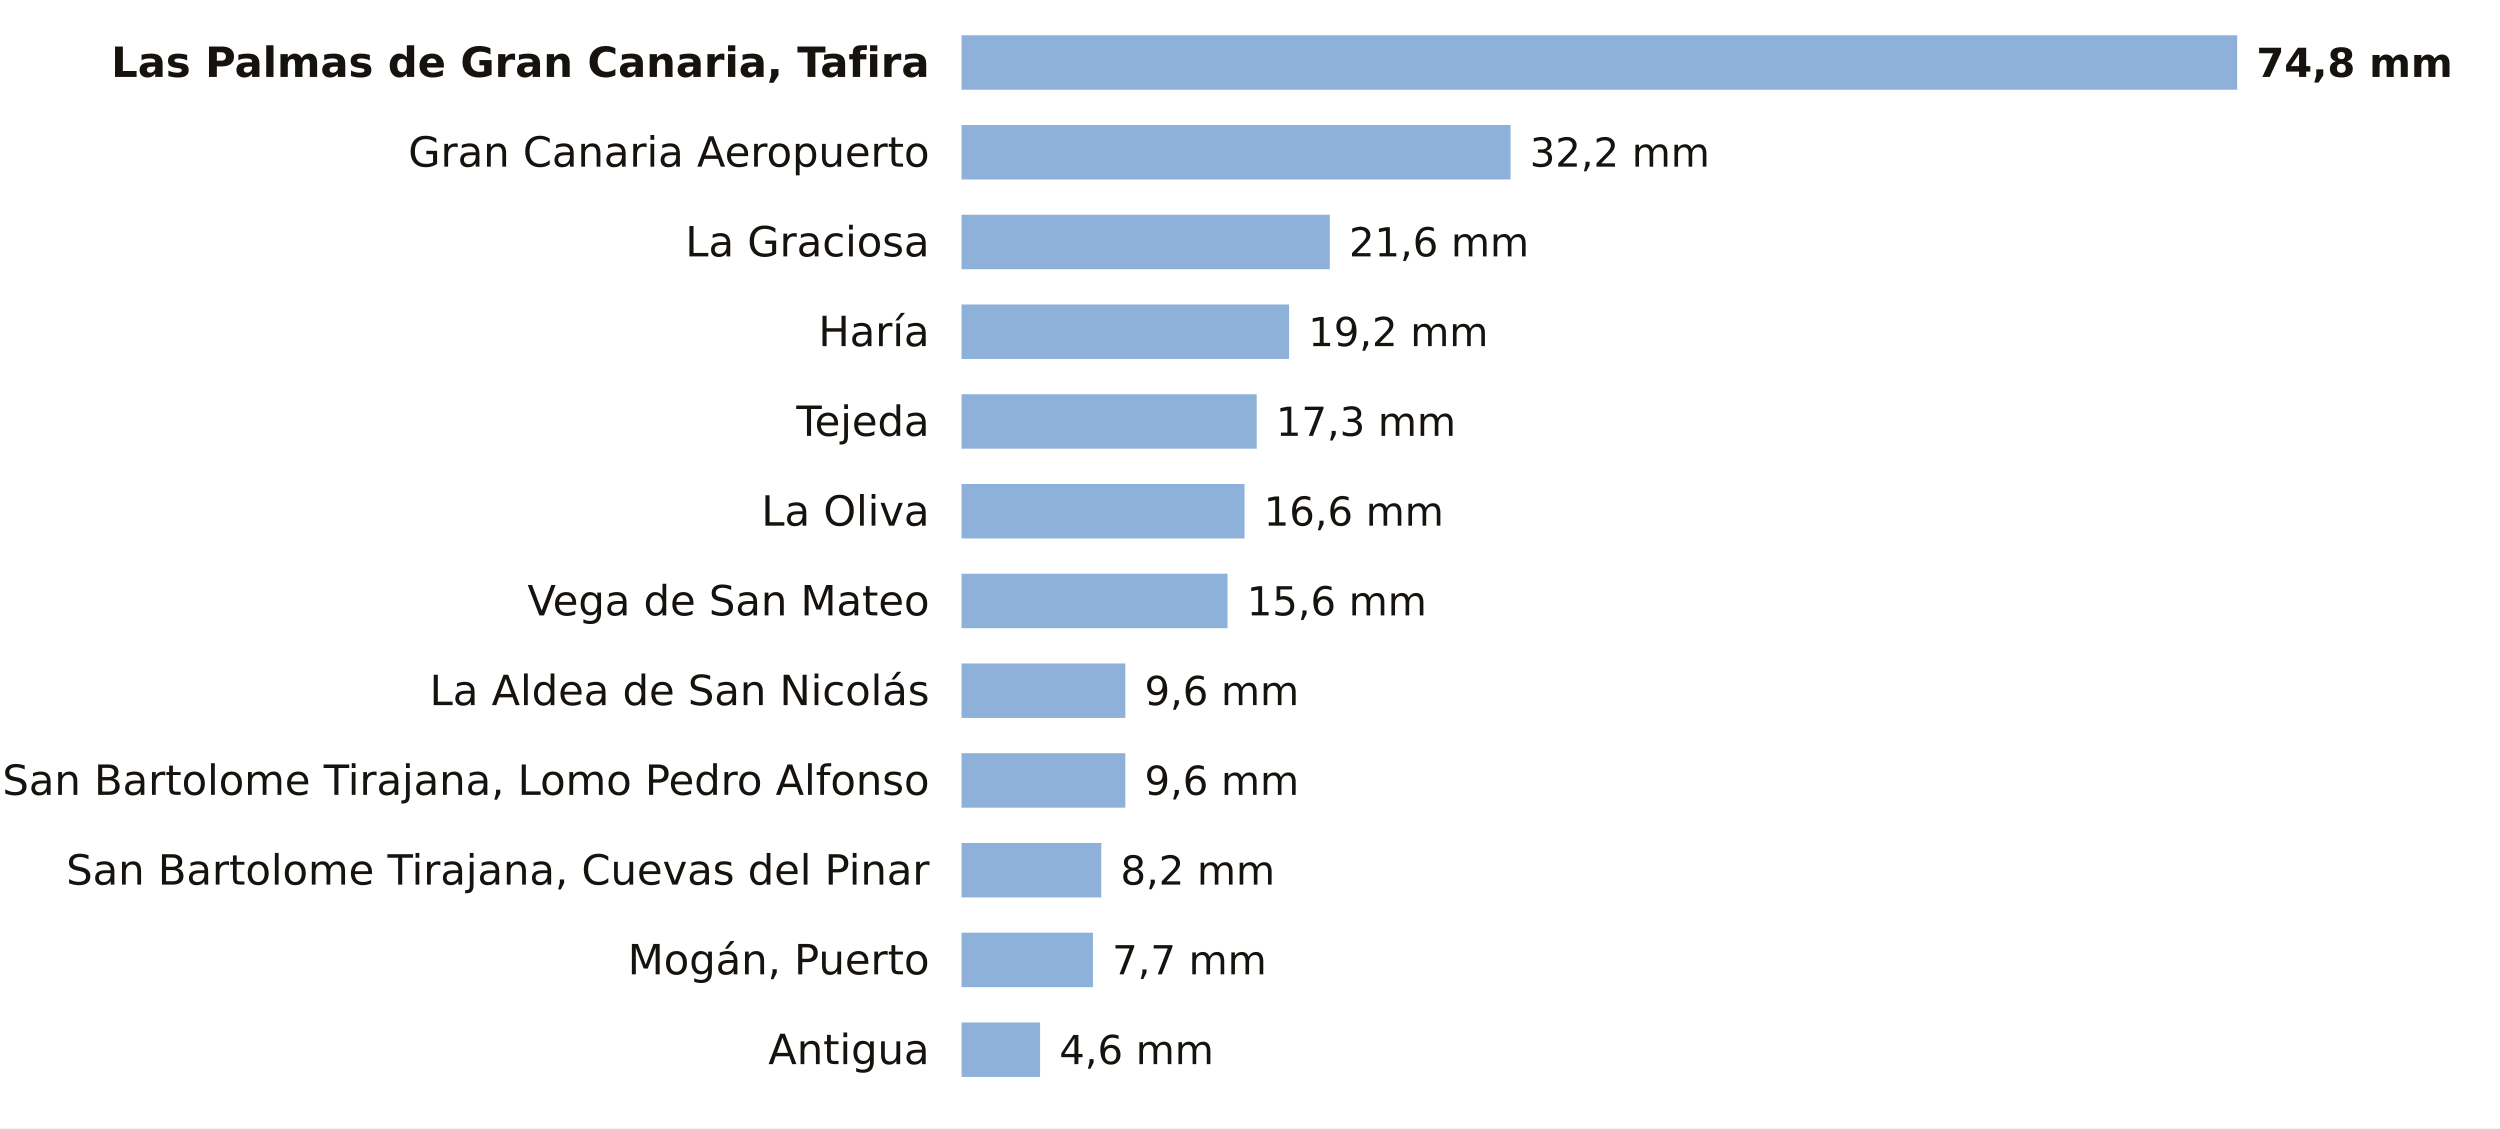
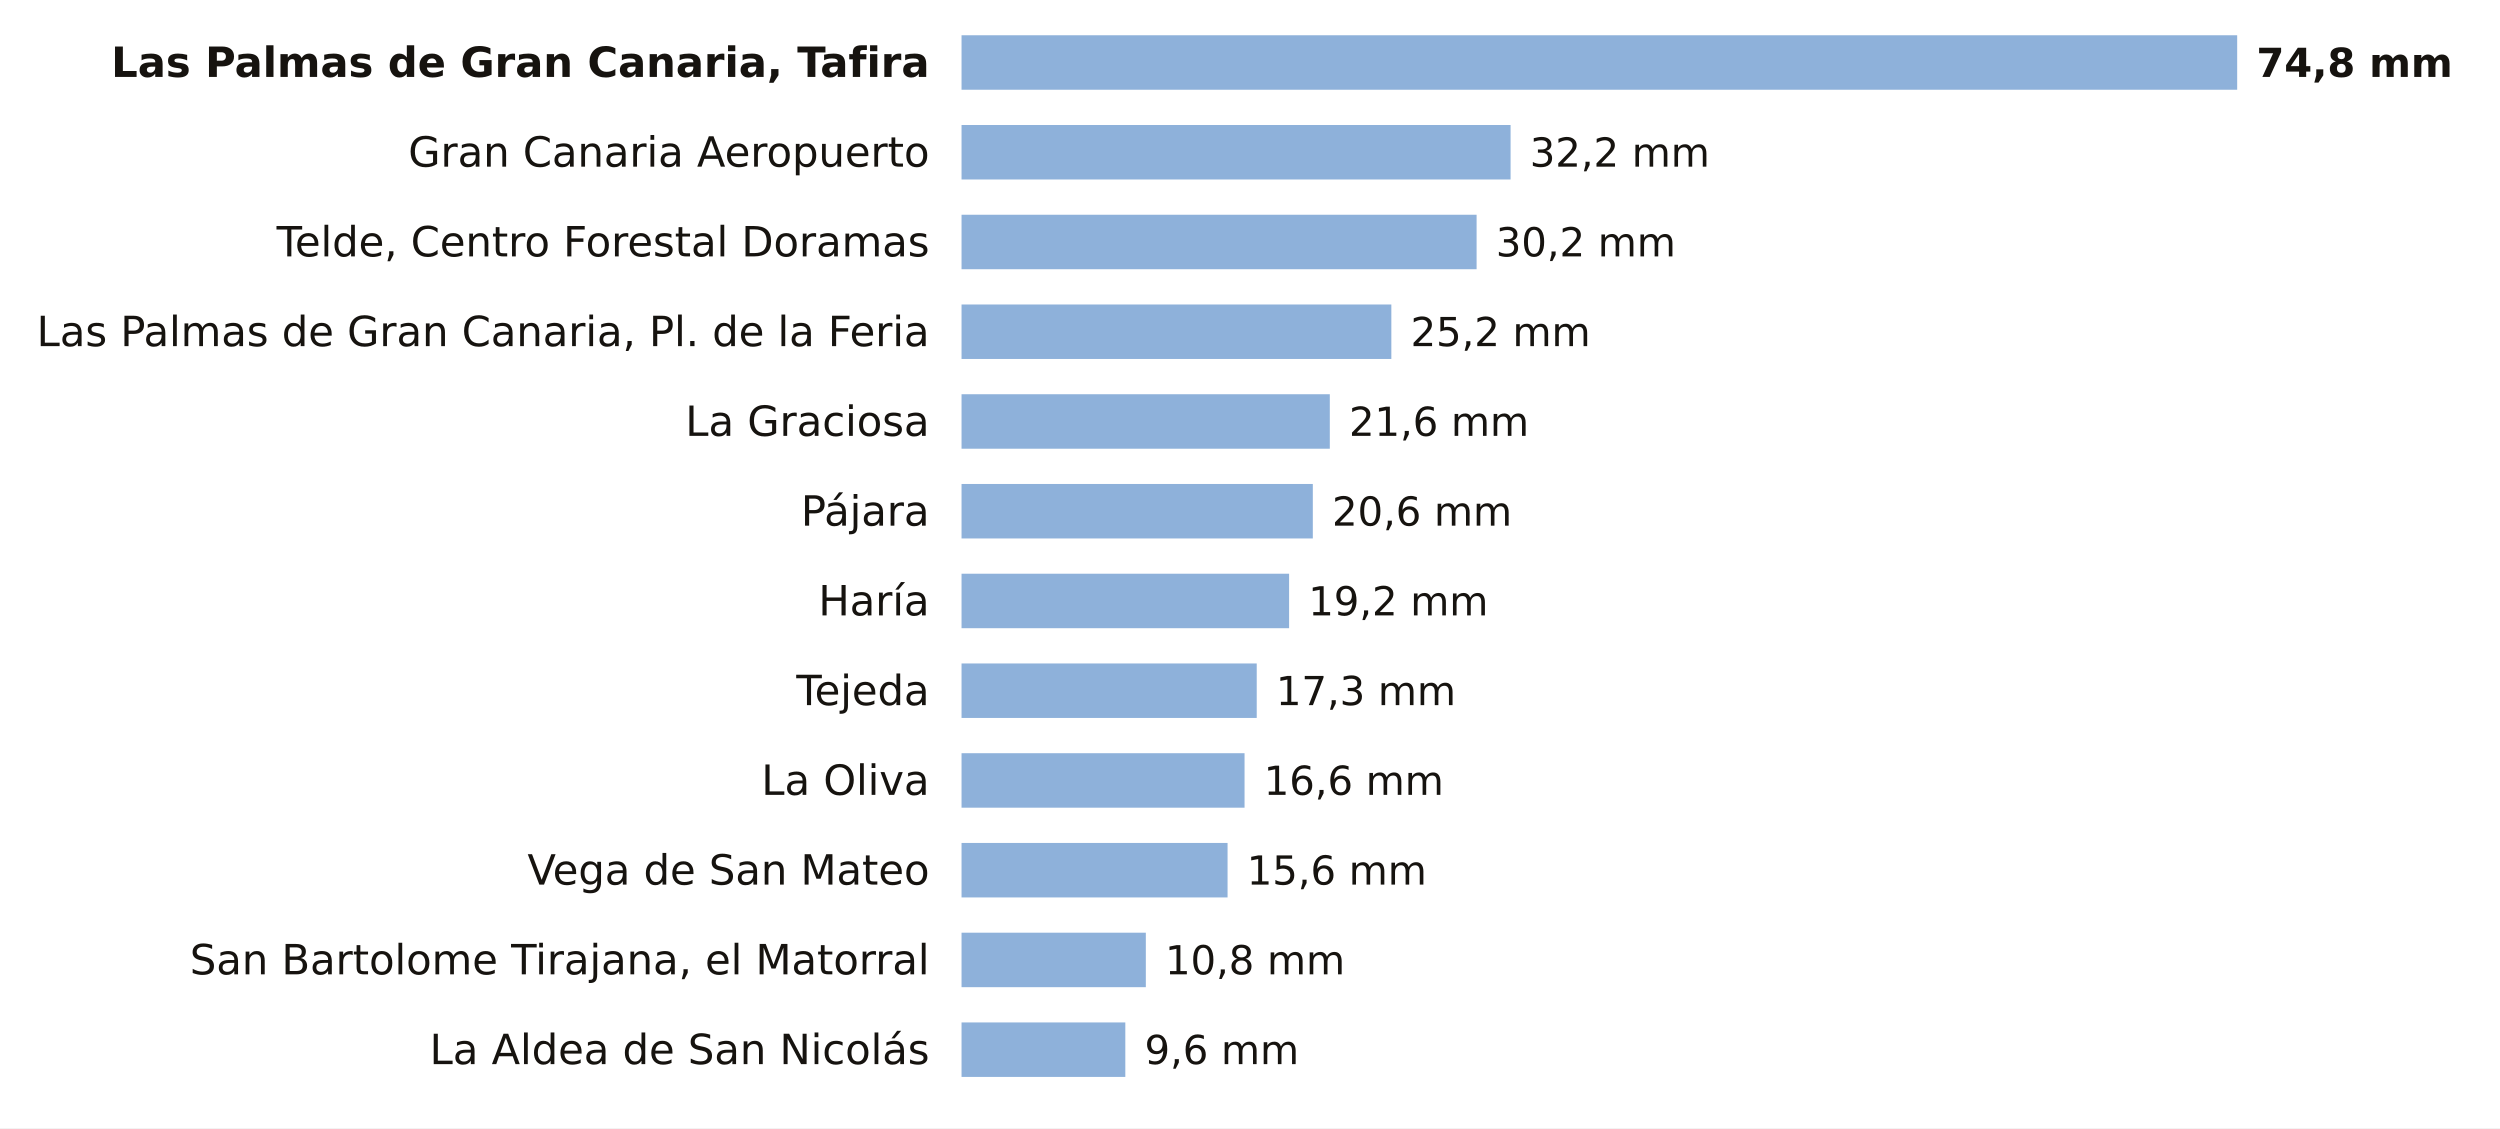
<svg xmlns="http://www.w3.org/2000/svg" viewBox="0 0 780 352" width="780" height="352" role="img" aria-label="La lluvia de los últimos 7 días en las estaciones de AEMET de Las Palmas">
  <rect width="780" height="352" fill="#FFFFFF" />
  <text x="290.0" y="24.0" font-size="13" fill="#16130F" text-anchor="end" font-weight="600" font-family="Public Sans, DejaVu Sans, Arial, sans-serif">Las Palmas de Gran Canaria, Tafira</text>
  <rect x="300" y="11" width="398.0" height="17" fill="#8EB1DA" />
  <text x="704.0" y="24.0" font-size="12.5" fill="#16130F" text-anchor="start" font-weight="700" font-family="Public Sans, DejaVu Sans, Arial, sans-serif">74,8 mm</text>
  <text x="290.0" y="52.0" font-size="13" fill="#16130F" text-anchor="end" font-weight="400" font-family="Public Sans, DejaVu Sans, Arial, sans-serif">Gran Canaria Aeropuerto</text>
  <rect x="300" y="39" width="171.3" height="17" fill="#8EB1DA" />
  <text x="477.3" y="52.0" font-size="12.5" fill="#16130F" text-anchor="start" font-weight="500" font-family="Public Sans, DejaVu Sans, Arial, sans-serif">32,2 mm</text>
-   <text x="290.0" y="80.0" font-size="13" fill="#16130F" text-anchor="end" font-weight="400" font-family="Public Sans, DejaVu Sans, Arial, sans-serif">La Graciosa</text>
-   <rect x="300" y="67" width="114.9" height="17" fill="#8EB1DA" />
-   <text x="420.9" y="80.0" font-size="12.5" fill="#16130F" text-anchor="start" font-weight="500" font-family="Public Sans, DejaVu Sans, Arial, sans-serif">21,6 mm</text>
-   <text x="290.0" y="108.0" font-size="13" fill="#16130F" text-anchor="end" font-weight="400" font-family="Public Sans, DejaVu Sans, Arial, sans-serif">Haría</text>
-   <rect x="300" y="95" width="102.2" height="17" fill="#8EB1DA" />
-   <text x="408.2" y="108.0" font-size="12.5" fill="#16130F" text-anchor="start" font-weight="500" font-family="Public Sans, DejaVu Sans, Arial, sans-serif">19,2 mm</text>
-   <text x="290.0" y="136.0" font-size="13" fill="#16130F" text-anchor="end" font-weight="400" font-family="Public Sans, DejaVu Sans, Arial, sans-serif">Tejeda</text>
-   <rect x="300" y="123" width="92.1" height="17" fill="#8EB1DA" />
-   <text x="398.1" y="136.0" font-size="12.5" fill="#16130F" text-anchor="start" font-weight="500" font-family="Public Sans, DejaVu Sans, Arial, sans-serif">17,3 mm</text>
-   <text x="290.0" y="164.0" font-size="13" fill="#16130F" text-anchor="end" font-weight="400" font-family="Public Sans, DejaVu Sans, Arial, sans-serif">La Oliva</text>
-   <rect x="300" y="151" width="88.3" height="17" fill="#8EB1DA" />
-   <text x="394.3" y="164.0" font-size="12.5" fill="#16130F" text-anchor="start" font-weight="500" font-family="Public Sans, DejaVu Sans, Arial, sans-serif">16,6 mm</text>
-   <text x="290.0" y="192.0" font-size="13" fill="#16130F" text-anchor="end" font-weight="400" font-family="Public Sans, DejaVu Sans, Arial, sans-serif">Vega de San Mateo</text>
-   <rect x="300" y="179" width="83.0" height="17" fill="#8EB1DA" />
-   <text x="389.0" y="192.0" font-size="12.5" fill="#16130F" text-anchor="start" font-weight="500" font-family="Public Sans, DejaVu Sans, Arial, sans-serif">15,6 mm</text>
-   <text x="290.0" y="220.0" font-size="13" fill="#16130F" text-anchor="end" font-weight="400" font-family="Public Sans, DejaVu Sans, Arial, sans-serif">La Aldea de San Nicolás</text>
-   <rect x="300" y="207" width="51.1" height="17" fill="#8EB1DA" />
-   <text x="357.1" y="220.0" font-size="12.5" fill="#16130F" text-anchor="start" font-weight="500" font-family="Public Sans, DejaVu Sans, Arial, sans-serif">9,6 mm</text>
-   <text x="290.0" y="248.0" font-size="13" fill="#16130F" text-anchor="end" font-weight="400" font-family="Public Sans, DejaVu Sans, Arial, sans-serif">San Bartolome Tirajana, Lomo Pedro Alfonso</text>
-   <rect x="300" y="235" width="51.1" height="17" fill="#8EB1DA" />
-   <text x="357.1" y="248.0" font-size="12.5" fill="#16130F" text-anchor="start" font-weight="500" font-family="Public Sans, DejaVu Sans, Arial, sans-serif">9,6 mm</text>
-   <text x="290.0" y="276.0" font-size="13" fill="#16130F" text-anchor="end" font-weight="400" font-family="Public Sans, DejaVu Sans, Arial, sans-serif">San Bartolome Tirajana, Cuevas del Pinar</text>
-   <rect x="300" y="263" width="43.6" height="17" fill="#8EB1DA" />
-   <text x="349.6" y="276.0" font-size="12.5" fill="#16130F" text-anchor="start" font-weight="500" font-family="Public Sans, DejaVu Sans, Arial, sans-serif">8,2 mm</text>
-   <text x="290.0" y="304.0" font-size="13" fill="#16130F" text-anchor="end" font-weight="400" font-family="Public Sans, DejaVu Sans, Arial, sans-serif">Mogán, Puerto</text>
-   <rect x="300" y="291" width="41.0" height="17" fill="#8EB1DA" />
-   <text x="347.0" y="304.0" font-size="12.5" fill="#16130F" text-anchor="start" font-weight="500" font-family="Public Sans, DejaVu Sans, Arial, sans-serif">7,7 mm</text>
-   <text x="290.0" y="332.0" font-size="13" fill="#16130F" text-anchor="end" font-weight="400" font-family="Public Sans, DejaVu Sans, Arial, sans-serif">Antigua</text>
-   <rect x="300" y="319" width="24.5" height="17" fill="#8EB1DA" />
-   <text x="330.5" y="332.0" font-size="12.5" fill="#16130F" text-anchor="start" font-weight="500" font-family="Public Sans, DejaVu Sans, Arial, sans-serif">4,6 mm</text>
+   <text x="290.0" y="80.0" font-size="13" fill="#16130F" text-anchor="end" font-weight="400" font-family="Public Sans, DejaVu Sans, Arial, sans-serif">Telde, Centro Forestal Doramas</text>
+   <rect x="300" y="67" width="160.7" height="17" fill="#8EB1DA" />
+   <text x="466.7" y="80.0" font-size="12.5" fill="#16130F" text-anchor="start" font-weight="500" font-family="Public Sans, DejaVu Sans, Arial, sans-serif">30,2 mm</text>
+   <text x="290.0" y="108.0" font-size="13" fill="#16130F" text-anchor="end" font-weight="400" font-family="Public Sans, DejaVu Sans, Arial, sans-serif">Las Palmas de Gran Canaria, Pl. de la Feria</text>
+   <rect x="300" y="95" width="134.1" height="17" fill="#8EB1DA" />
+   <text x="440.1" y="108.0" font-size="12.5" fill="#16130F" text-anchor="start" font-weight="500" font-family="Public Sans, DejaVu Sans, Arial, sans-serif">25,2 mm</text>
+   <text x="290.0" y="136.0" font-size="13" fill="#16130F" text-anchor="end" font-weight="400" font-family="Public Sans, DejaVu Sans, Arial, sans-serif">La Graciosa</text>
+   <rect x="300" y="123" width="114.9" height="17" fill="#8EB1DA" />
+   <text x="420.9" y="136.0" font-size="12.5" fill="#16130F" text-anchor="start" font-weight="500" font-family="Public Sans, DejaVu Sans, Arial, sans-serif">21,6 mm</text>
+   <text x="290.0" y="164.0" font-size="13" fill="#16130F" text-anchor="end" font-weight="400" font-family="Public Sans, DejaVu Sans, Arial, sans-serif">Pájara</text>
+   <rect x="300" y="151" width="109.6" height="17" fill="#8EB1DA" />
+   <text x="415.6" y="164.0" font-size="12.5" fill="#16130F" text-anchor="start" font-weight="500" font-family="Public Sans, DejaVu Sans, Arial, sans-serif">20,6 mm</text>
+   <text x="290.0" y="192.0" font-size="13" fill="#16130F" text-anchor="end" font-weight="400" font-family="Public Sans, DejaVu Sans, Arial, sans-serif">Haría</text>
+   <rect x="300" y="179" width="102.2" height="17" fill="#8EB1DA" />
+   <text x="408.2" y="192.0" font-size="12.5" fill="#16130F" text-anchor="start" font-weight="500" font-family="Public Sans, DejaVu Sans, Arial, sans-serif">19,2 mm</text>
+   <text x="290.0" y="220.0" font-size="13" fill="#16130F" text-anchor="end" font-weight="400" font-family="Public Sans, DejaVu Sans, Arial, sans-serif">Tejeda</text>
+   <rect x="300" y="207" width="92.1" height="17" fill="#8EB1DA" />
+   <text x="398.1" y="220.0" font-size="12.5" fill="#16130F" text-anchor="start" font-weight="500" font-family="Public Sans, DejaVu Sans, Arial, sans-serif">17,3 mm</text>
+   <text x="290.0" y="248.0" font-size="13" fill="#16130F" text-anchor="end" font-weight="400" font-family="Public Sans, DejaVu Sans, Arial, sans-serif">La Oliva</text>
+   <rect x="300" y="235" width="88.3" height="17" fill="#8EB1DA" />
+   <text x="394.3" y="248.0" font-size="12.5" fill="#16130F" text-anchor="start" font-weight="500" font-family="Public Sans, DejaVu Sans, Arial, sans-serif">16,6 mm</text>
+   <text x="290.0" y="276.0" font-size="13" fill="#16130F" text-anchor="end" font-weight="400" font-family="Public Sans, DejaVu Sans, Arial, sans-serif">Vega de San Mateo</text>
+   <rect x="300" y="263" width="83.0" height="17" fill="#8EB1DA" />
+   <text x="389.0" y="276.0" font-size="12.5" fill="#16130F" text-anchor="start" font-weight="500" font-family="Public Sans, DejaVu Sans, Arial, sans-serif">15,6 mm</text>
+   <text x="290.0" y="304.0" font-size="13" fill="#16130F" text-anchor="end" font-weight="400" font-family="Public Sans, DejaVu Sans, Arial, sans-serif">San Bartolome Tirajana, el Matorral</text>
+   <rect x="300" y="291" width="57.5" height="17" fill="#8EB1DA" />
+   <text x="363.5" y="304.0" font-size="12.5" fill="#16130F" text-anchor="start" font-weight="500" font-family="Public Sans, DejaVu Sans, Arial, sans-serif">10,8 mm</text>
+   <text x="290.0" y="332.0" font-size="13" fill="#16130F" text-anchor="end" font-weight="400" font-family="Public Sans, DejaVu Sans, Arial, sans-serif">La Aldea de San Nicolás</text>
+   <rect x="300" y="319" width="51.1" height="17" fill="#8EB1DA" />
+   <text x="357.1" y="332.0" font-size="12.5" fill="#16130F" text-anchor="start" font-weight="500" font-family="Public Sans, DejaVu Sans, Arial, sans-serif">9,6 mm</text>
</svg>
